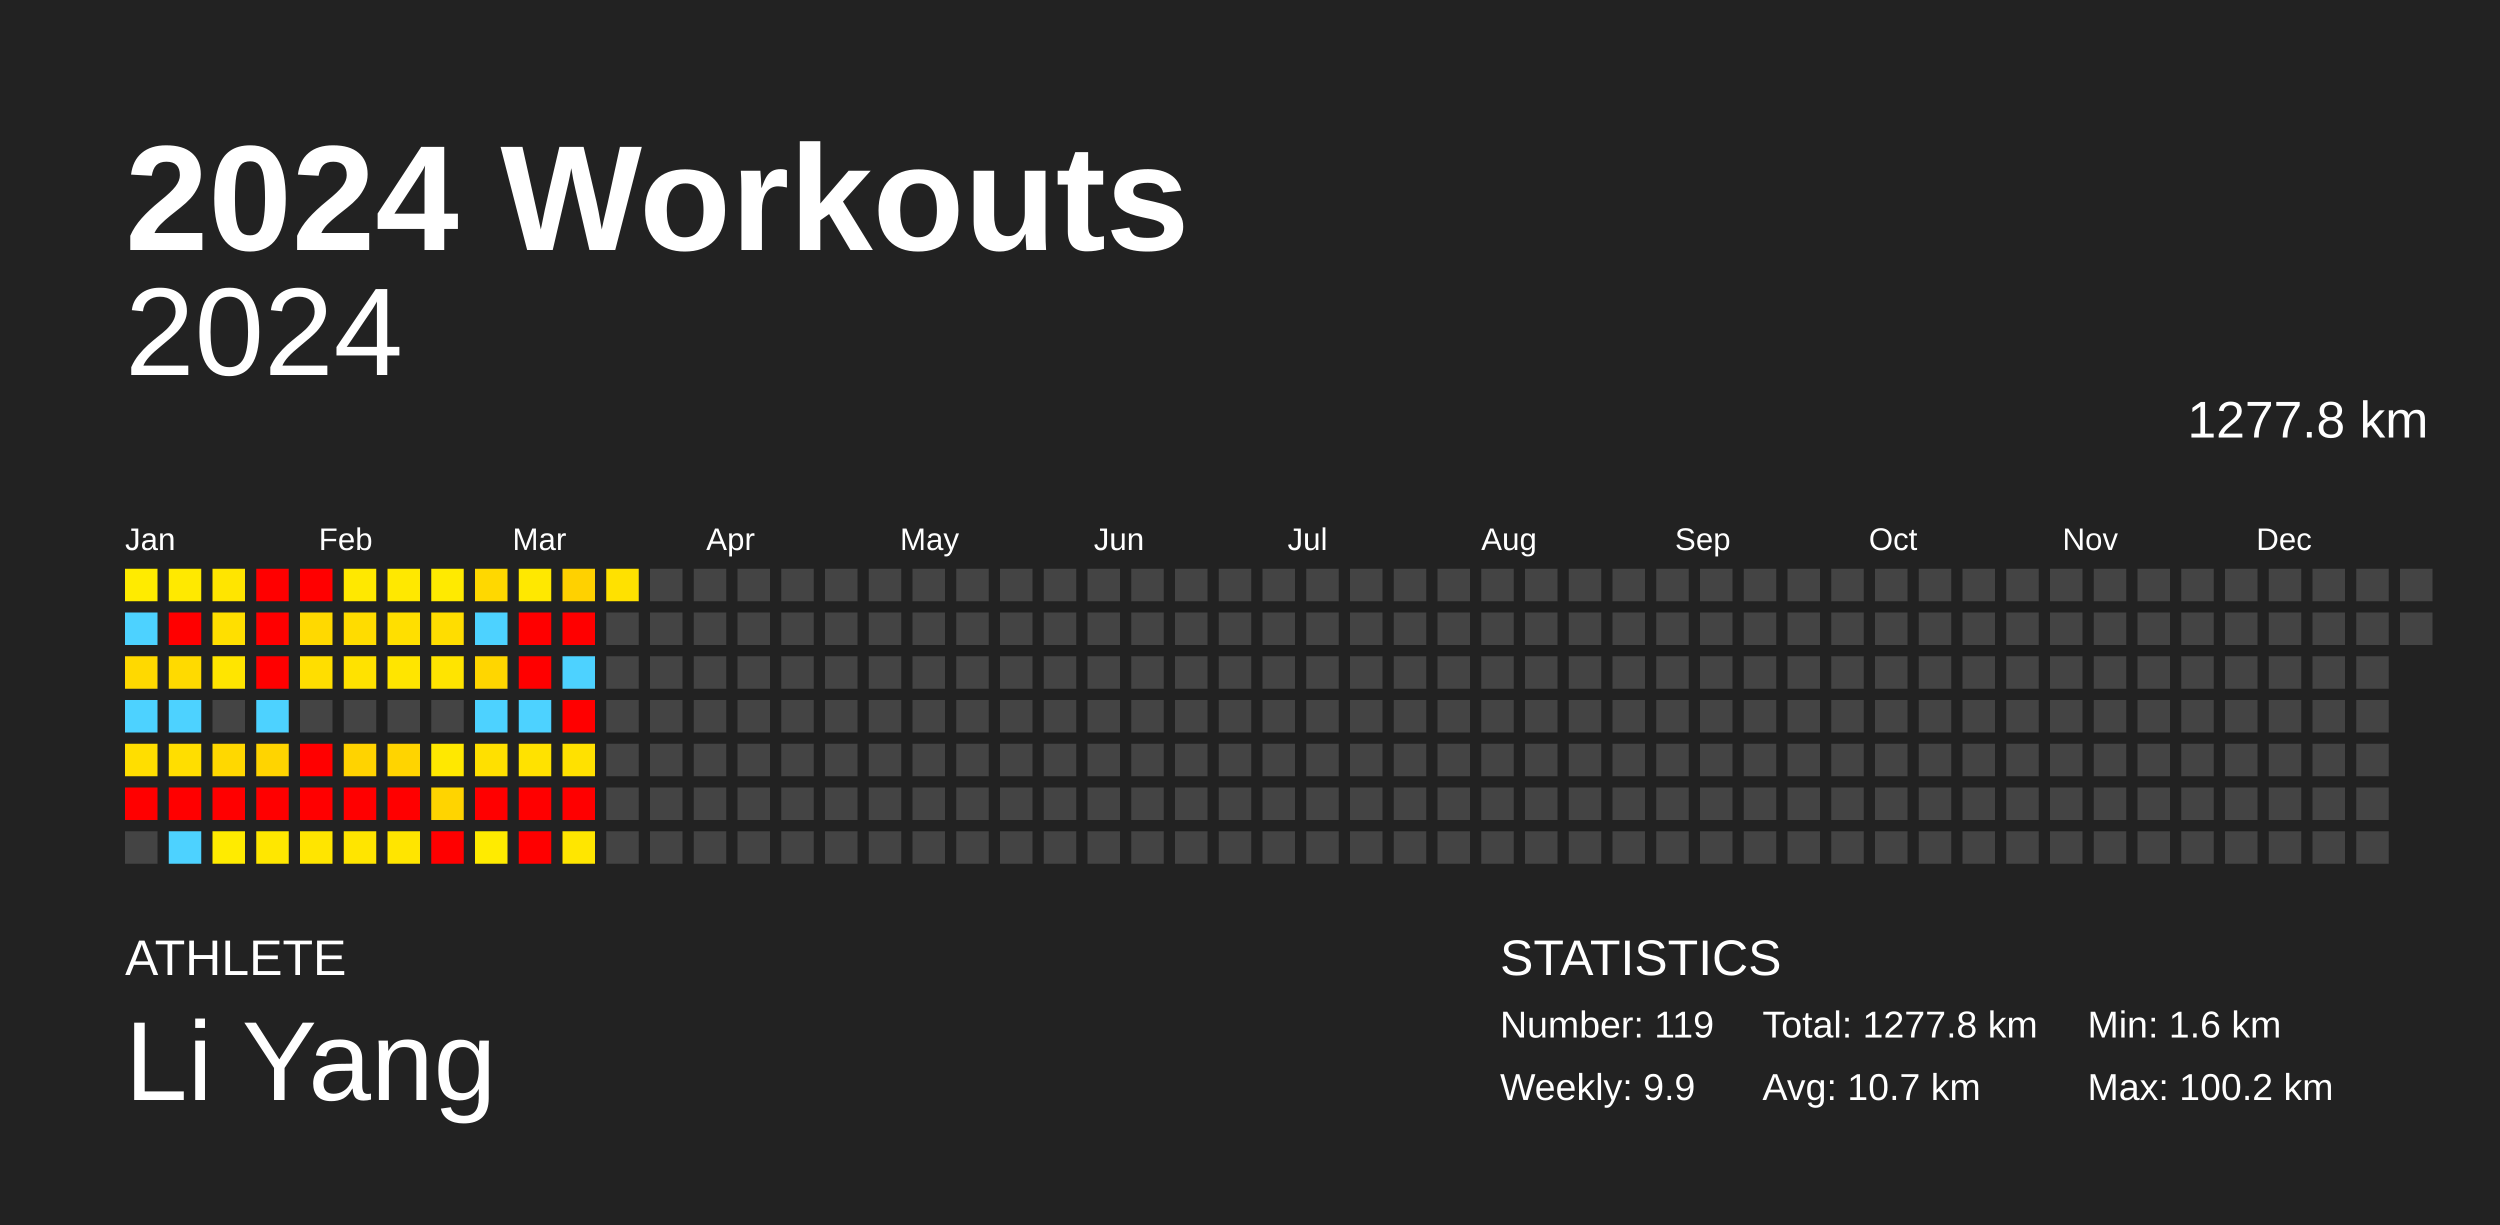
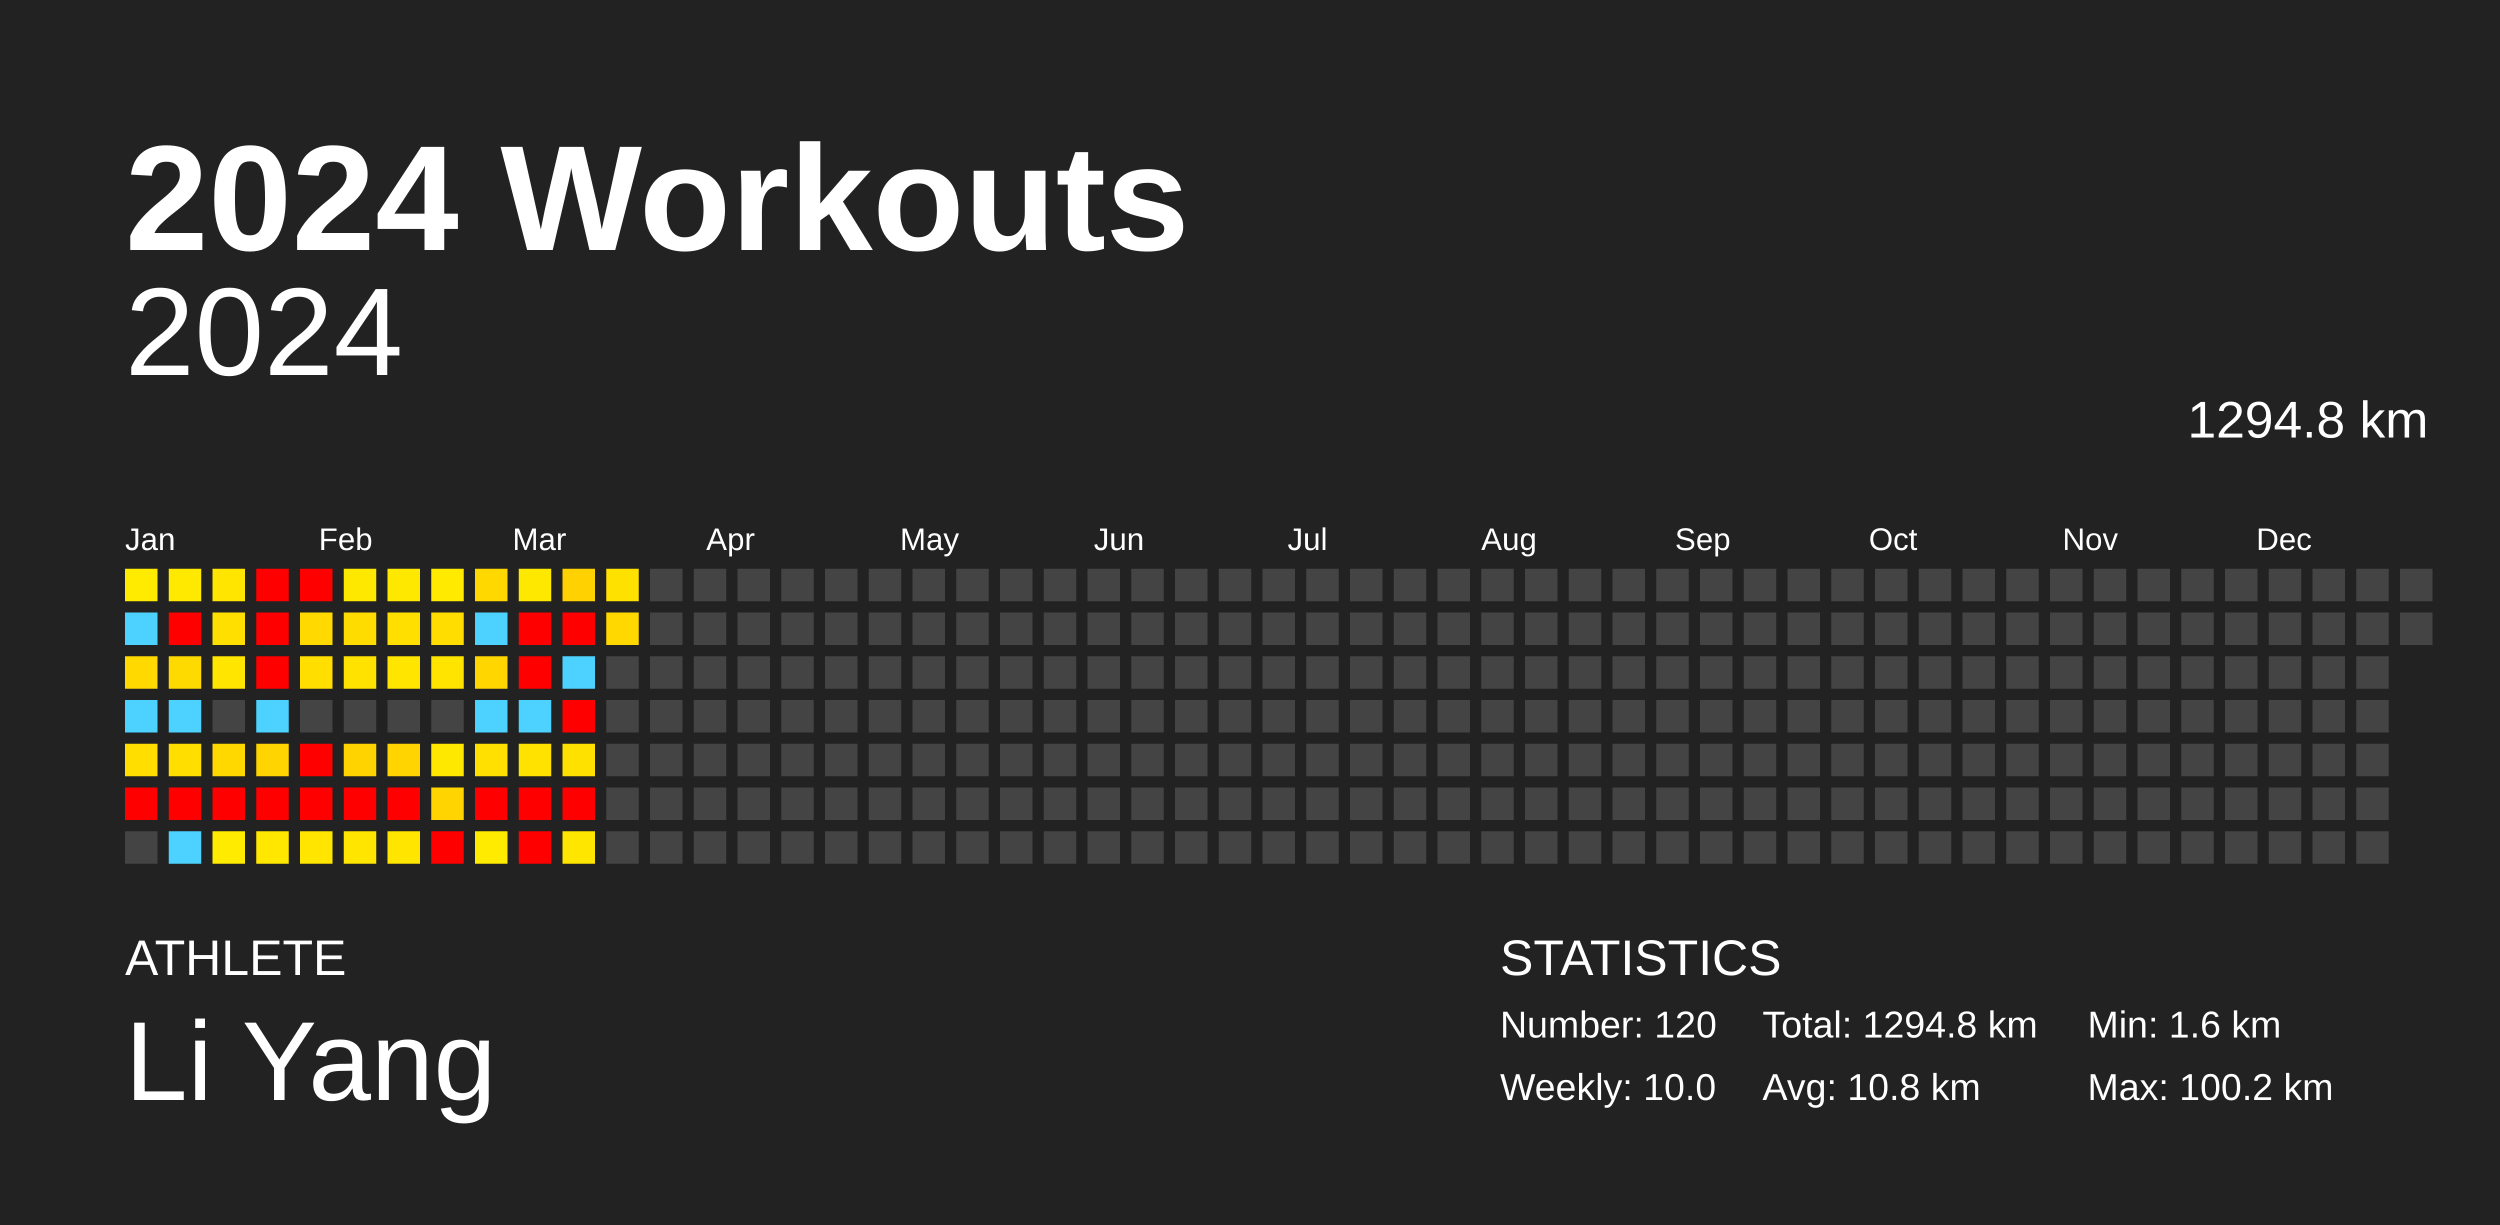
<svg xmlns="http://www.w3.org/2000/svg" baseProfile="full" height="98mm" version="1.1" viewBox="0,0,200,98" width="200mm">
  <defs />
  <rect fill="#222222" height="98" width="200" x="0" y="0" />
  <text fill="#FFFFFF" style="font-size:12px; font-family:Arial; font-weight:bold;" x="10" y="20">2024 Workouts</text>
  <text fill="#FFFFFF" style="font-size:4px; font-family:Arial" x="10" y="78">ATHLETE</text>
  <text fill="#FFFFFF" style="font-size:9px; font-family:Arial" x="10" y="88">Li Yang</text>
  <text fill="#FFFFFF" style="font-size:4px; font-family:Arial" x="120" y="78">STATISTICS</text>
-   <text fill="#FFFFFF" style="font-size:3px; font-family:Arial" x="120" y="83">Number: 119</text>
-   <text fill="#FFFFFF" style="font-size:3px; font-family:Arial" x="120" y="88">Weekly: 9.9</text>
-   <text fill="#FFFFFF" style="font-size:3px; font-family:Arial" x="141" y="83">Total: 1277.8 km</text>
-   <text fill="#FFFFFF" style="font-size:3px; font-family:Arial" x="141" y="88">Avg: 10.7 km</text>
+   <text fill="#FFFFFF" style="font-size:3px; font-family:Arial" x="120" y="83">Number: 120</text>
+   <text fill="#FFFFFF" style="font-size:3px; font-family:Arial" x="120" y="88">Weekly: 10.0</text>
+   <text fill="#FFFFFF" style="font-size:3px; font-family:Arial" x="141" y="83">Total: 1294.8 km</text>
+   <text fill="#FFFFFF" style="font-size:3px; font-family:Arial" x="141" y="88">Avg: 10.8 km</text>
  <text fill="#FFFFFF" style="font-size:3px; font-family:Arial" x="167" y="83">Min: 1.6 km</text>
  <text fill="#FFFFFF" style="font-size:3px; font-family:Arial" x="167" y="88">Max: 100.2 km</text>
  <text alignment-baseline="hanging" fill="#FFFFFF" style="font-size:10.0px; font-family:Arial;" x="10" y="30">2024</text>
-   <text alignment-baseline="hanging" fill="#FFFFFF" style="font-size:4.125px; font-family:Arial;" x="175" y="35">1277.8 km</text>
+   <text alignment-baseline="hanging" fill="#FFFFFF" style="font-size:4.125px; font-family:Arial;" x="175" y="35">1294.8 km</text>
  <text fill="#FFFFFF" style="font-size:2.5px; font-family:Arial" x="10.0" y="44">Jan</text>
  <text fill="#FFFFFF" style="font-size:2.5px; font-family:Arial" x="25.5" y="44">Feb</text>
  <text fill="#FFFFFF" style="font-size:2.5px; font-family:Arial" x="41.0" y="44">Mar</text>
  <text fill="#FFFFFF" style="font-size:2.5px; font-family:Arial" x="56.5" y="44">Apr</text>
  <text fill="#FFFFFF" style="font-size:2.5px; font-family:Arial" x="72.0" y="44">May</text>
  <text fill="#FFFFFF" style="font-size:2.5px; font-family:Arial" x="87.5" y="44">Jun</text>
  <text fill="#FFFFFF" style="font-size:2.5px; font-family:Arial" x="103.0" y="44">Jul</text>
  <text fill="#FFFFFF" style="font-size:2.5px; font-family:Arial" x="118.5" y="44">Aug</text>
  <text fill="#FFFFFF" style="font-size:2.5px; font-family:Arial" x="134.0" y="44">Sep</text>
  <text fill="#FFFFFF" style="font-size:2.5px; font-family:Arial" x="149.5" y="44">Oct</text>
  <text fill="#FFFFFF" style="font-size:2.5px; font-family:Arial" x="165.0" y="44">Nov</text>
  <text fill="#FFFFFF" style="font-size:2.5px; font-family:Arial" x="180.5" y="44">Dec</text>
  <rect fill="#ffeb00" height="2.6" width="2.6" x="10.0" y="45.5" />
  <rect fill="#4dd2ff" height="2.6" width="2.6" x="10.0" y="49.0" />
  <rect fill="#ffd900" height="2.6" width="2.6" x="10.0" y="52.5" />
  <rect fill="#4dd2ff" height="2.6" width="2.6" x="10.0" y="56.0" />
  <rect fill="#ffde00" height="2.6" width="2.6" x="10.0" y="59.5" />
  <rect fill="red" height="2.6" width="2.6" x="10.0" y="63.0" />
  <rect fill="#444444" height="2.6" width="2.6" x="10.0" y="66.5" />
  <rect fill="#ffe900" height="2.6" width="2.6" x="13.5" y="45.5" />
  <rect fill="red" height="2.6" width="2.6" x="13.5" y="49.0" />
  <rect fill="#ffda00" height="2.6" width="2.6" x="13.5" y="52.5" />
  <rect fill="#4dd2ff" height="2.6" width="2.6" x="13.5" y="56.0" />
  <rect fill="#ffde00" height="2.6" width="2.6" x="13.5" y="59.5" />
  <rect fill="red" height="2.6" width="2.6" x="13.5" y="63.0" />
  <rect fill="#4dd2ff" height="2.6" width="2.6" x="13.5" y="66.5" />
  <rect fill="#ffe500" height="2.6" width="2.6" x="17.0" y="45.5" />
  <rect fill="#ffdf00" height="2.6" width="2.6" x="17.0" y="49.0" />
  <rect fill="#ffe500" height="2.6" width="2.6" x="17.0" y="52.5" />
  <rect fill="#444444" height="2.6" width="2.6" x="17.0" y="56.0" />
  <rect fill="#ffd800" height="2.6" width="2.6" x="17.0" y="59.5" />
  <rect fill="red" height="2.6" width="2.6" x="17.0" y="63.0" />
  <rect fill="#ffeb00" height="2.6" width="2.6" x="17.0" y="66.5" />
  <rect fill="red" height="2.6" width="2.6" x="20.5" y="45.5" />
  <rect fill="red" height="2.6" width="2.6" x="20.5" y="49.0" />
  <rect fill="red" height="2.6" width="2.6" x="20.5" y="52.5" />
  <rect fill="#4dd2ff" height="2.6" width="2.6" x="20.5" y="56.0" />
  <rect fill="#ffd400" height="2.6" width="2.6" x="20.5" y="59.5" />
  <rect fill="red" height="2.6" width="2.6" x="20.5" y="63.0" />
  <rect fill="#ffe700" height="2.6" width="2.6" x="20.5" y="66.5" />
  <rect fill="red" height="2.6" width="2.6" x="24.0" y="45.5" />
  <rect fill="#ffd900" height="2.6" width="2.6" x="24.0" y="49.0" />
  <rect fill="#ffde00" height="2.6" width="2.6" x="24.0" y="52.5" />
  <rect fill="#444444" height="2.6" width="2.6" x="24.0" y="56.0" />
  <rect fill="red" height="2.6" width="2.6" x="24.0" y="59.5" />
  <rect fill="red" height="2.6" width="2.6" x="24.0" y="63.0" />
  <rect fill="#ffe500" height="2.6" width="2.6" x="24.0" y="66.5" />
  <rect fill="#ffe800" height="2.6" width="2.6" x="27.5" y="45.5" />
  <rect fill="#ffdc00" height="2.6" width="2.6" x="27.5" y="49.0" />
  <rect fill="#ffe200" height="2.6" width="2.6" x="27.5" y="52.5" />
  <rect fill="#444444" height="2.6" width="2.6" x="27.5" y="56.0" />
  <rect fill="#ffd300" height="2.6" width="2.6" x="27.5" y="59.5" />
  <rect fill="red" height="2.6" width="2.6" x="27.5" y="63.0" />
  <rect fill="#ffe500" height="2.6" width="2.6" x="27.5" y="66.5" />
  <rect fill="#ffe800" height="2.6" width="2.6" x="31.0" y="45.5" />
  <rect fill="#ffdf00" height="2.6" width="2.6" x="31.0" y="49.0" />
  <rect fill="#ffe500" height="2.6" width="2.6" x="31.0" y="52.5" />
  <rect fill="#444444" height="2.6" width="2.6" x="31.0" y="56.0" />
  <rect fill="#ffd400" height="2.6" width="2.6" x="31.0" y="59.5" />
  <rect fill="red" height="2.6" width="2.6" x="31.0" y="63.0" />
  <rect fill="#ffe500" height="2.6" width="2.6" x="31.0" y="66.5" />
  <rect fill="#ffea00" height="2.6" width="2.6" x="34.5" y="45.5" />
  <rect fill="#ffdd00" height="2.6" width="2.6" x="34.5" y="49.0" />
  <rect fill="#ffe400" height="2.6" width="2.6" x="34.5" y="52.5" />
  <rect fill="#444444" height="2.6" width="2.6" x="34.5" y="56.0" />
  <rect fill="#ffe800" height="2.6" width="2.6" x="34.5" y="59.5" />
  <rect fill="#ffd400" height="2.6" width="2.6" x="34.5" y="63.0" />
  <rect fill="red" height="2.6" width="2.6" x="34.5" y="66.5" />
  <rect fill="#ffd800" height="2.6" width="2.6" x="38.0" y="45.5" />
  <rect fill="#4dd2ff" height="2.6" width="2.6" x="38.0" y="49.0" />
  <rect fill="#ffd600" height="2.6" width="2.6" x="38.0" y="52.5" />
  <rect fill="#4dd2ff" height="2.6" width="2.6" x="38.0" y="56.0" />
  <rect fill="#ffe000" height="2.6" width="2.6" x="38.0" y="59.5" />
  <rect fill="red" height="2.6" width="2.6" x="38.0" y="63.0" />
  <rect fill="#ffeb00" height="2.6" width="2.6" x="38.0" y="66.5" />
  <rect fill="#ffe800" height="2.6" width="2.6" x="41.5" y="45.5" />
  <rect fill="red" height="2.6" width="2.6" x="41.5" y="49.0" />
  <rect fill="red" height="2.6" width="2.6" x="41.5" y="52.5" />
  <rect fill="#4dd2ff" height="2.6" width="2.6" x="41.5" y="56.0" />
  <rect fill="#ffe200" height="2.6" width="2.6" x="41.5" y="59.5" />
  <rect fill="red" height="2.6" width="2.6" x="41.5" y="63.0" />
  <rect fill="red" height="2.6" width="2.6" x="41.5" y="66.5" />
  <rect fill="#ffd100" height="2.6" width="2.6" x="45.0" y="45.5" />
  <rect fill="red" height="2.6" width="2.6" x="45.0" y="49.0" />
  <rect fill="#4dd2ff" height="2.6" width="2.6" x="45.0" y="52.5" />
  <rect fill="red" height="2.6" width="2.6" x="45.0" y="56.0" />
  <rect fill="#ffe100" height="2.6" width="2.6" x="45.0" y="59.5" />
  <rect fill="red" height="2.6" width="2.6" x="45.0" y="63.0" />
  <rect fill="#ffe600" height="2.6" width="2.6" x="45.0" y="66.5" />
  <rect fill="#ffe100" height="2.6" width="2.6" x="48.5" y="45.5" />
-   <rect fill="#444444" height="2.6" width="2.6" x="48.5" y="49.0" />
+   <rect fill="#ffd800" height="2.6" width="2.6" x="48.5" y="49.0" />
  <rect fill="#444444" height="2.6" width="2.6" x="48.5" y="52.5" />
  <rect fill="#444444" height="2.6" width="2.6" x="48.5" y="56.0" />
  <rect fill="#444444" height="2.6" width="2.6" x="48.5" y="59.5" />
  <rect fill="#444444" height="2.6" width="2.6" x="48.5" y="63.0" />
  <rect fill="#444444" height="2.6" width="2.6" x="48.5" y="66.5" />
  <rect fill="#444444" height="2.6" width="2.6" x="52.0" y="45.5" />
  <rect fill="#444444" height="2.6" width="2.6" x="52.0" y="49.0" />
  <rect fill="#444444" height="2.6" width="2.6" x="52.0" y="52.5" />
  <rect fill="#444444" height="2.6" width="2.6" x="52.0" y="56.0" />
  <rect fill="#444444" height="2.6" width="2.6" x="52.0" y="59.5" />
  <rect fill="#444444" height="2.6" width="2.6" x="52.0" y="63.0" />
  <rect fill="#444444" height="2.6" width="2.6" x="52.0" y="66.5" />
  <rect fill="#444444" height="2.6" width="2.6" x="55.5" y="45.5" />
  <rect fill="#444444" height="2.6" width="2.6" x="55.5" y="49.0" />
  <rect fill="#444444" height="2.6" width="2.6" x="55.5" y="52.5" />
  <rect fill="#444444" height="2.6" width="2.6" x="55.5" y="56.0" />
  <rect fill="#444444" height="2.6" width="2.6" x="55.5" y="59.5" />
  <rect fill="#444444" height="2.6" width="2.6" x="55.5" y="63.0" />
  <rect fill="#444444" height="2.6" width="2.6" x="55.5" y="66.5" />
  <rect fill="#444444" height="2.6" width="2.6" x="59.0" y="45.5" />
  <rect fill="#444444" height="2.6" width="2.6" x="59.0" y="49.0" />
  <rect fill="#444444" height="2.6" width="2.6" x="59.0" y="52.5" />
  <rect fill="#444444" height="2.6" width="2.6" x="59.0" y="56.0" />
  <rect fill="#444444" height="2.6" width="2.6" x="59.0" y="59.5" />
  <rect fill="#444444" height="2.6" width="2.6" x="59.0" y="63.0" />
  <rect fill="#444444" height="2.6" width="2.6" x="59.0" y="66.5" />
  <rect fill="#444444" height="2.6" width="2.6" x="62.5" y="45.5" />
  <rect fill="#444444" height="2.6" width="2.6" x="62.5" y="49.0" />
  <rect fill="#444444" height="2.6" width="2.6" x="62.5" y="52.5" />
  <rect fill="#444444" height="2.6" width="2.6" x="62.5" y="56.0" />
  <rect fill="#444444" height="2.6" width="2.6" x="62.5" y="59.5" />
  <rect fill="#444444" height="2.6" width="2.6" x="62.5" y="63.0" />
  <rect fill="#444444" height="2.6" width="2.6" x="62.5" y="66.5" />
  <rect fill="#444444" height="2.6" width="2.6" x="66.0" y="45.5" />
  <rect fill="#444444" height="2.6" width="2.6" x="66.0" y="49.0" />
  <rect fill="#444444" height="2.6" width="2.6" x="66.0" y="52.5" />
  <rect fill="#444444" height="2.6" width="2.6" x="66.0" y="56.0" />
  <rect fill="#444444" height="2.6" width="2.6" x="66.0" y="59.5" />
  <rect fill="#444444" height="2.6" width="2.6" x="66.0" y="63.0" />
  <rect fill="#444444" height="2.6" width="2.6" x="66.0" y="66.5" />
  <rect fill="#444444" height="2.6" width="2.6" x="69.5" y="45.5" />
  <rect fill="#444444" height="2.6" width="2.6" x="69.5" y="49.0" />
  <rect fill="#444444" height="2.6" width="2.6" x="69.5" y="52.5" />
  <rect fill="#444444" height="2.6" width="2.6" x="69.5" y="56.0" />
  <rect fill="#444444" height="2.6" width="2.6" x="69.5" y="59.5" />
  <rect fill="#444444" height="2.6" width="2.6" x="69.5" y="63.0" />
  <rect fill="#444444" height="2.6" width="2.6" x="69.5" y="66.5" />
  <rect fill="#444444" height="2.6" width="2.6" x="73.0" y="45.5" />
  <rect fill="#444444" height="2.6" width="2.6" x="73.0" y="49.0" />
  <rect fill="#444444" height="2.6" width="2.6" x="73.0" y="52.5" />
  <rect fill="#444444" height="2.6" width="2.6" x="73.0" y="56.0" />
  <rect fill="#444444" height="2.6" width="2.6" x="73.0" y="59.5" />
  <rect fill="#444444" height="2.6" width="2.6" x="73.0" y="63.0" />
  <rect fill="#444444" height="2.6" width="2.6" x="73.0" y="66.5" />
  <rect fill="#444444" height="2.6" width="2.6" x="76.5" y="45.5" />
  <rect fill="#444444" height="2.6" width="2.6" x="76.5" y="49.0" />
  <rect fill="#444444" height="2.6" width="2.6" x="76.5" y="52.5" />
  <rect fill="#444444" height="2.6" width="2.6" x="76.5" y="56.0" />
  <rect fill="#444444" height="2.6" width="2.6" x="76.5" y="59.5" />
  <rect fill="#444444" height="2.6" width="2.6" x="76.5" y="63.0" />
  <rect fill="#444444" height="2.6" width="2.6" x="76.5" y="66.5" />
  <rect fill="#444444" height="2.6" width="2.6" x="80.0" y="45.5" />
  <rect fill="#444444" height="2.6" width="2.6" x="80.0" y="49.0" />
  <rect fill="#444444" height="2.6" width="2.6" x="80.0" y="52.5" />
  <rect fill="#444444" height="2.6" width="2.6" x="80.0" y="56.0" />
  <rect fill="#444444" height="2.6" width="2.6" x="80.0" y="59.5" />
  <rect fill="#444444" height="2.6" width="2.6" x="80.0" y="63.0" />
  <rect fill="#444444" height="2.6" width="2.6" x="80.0" y="66.5" />
  <rect fill="#444444" height="2.6" width="2.6" x="83.5" y="45.5" />
  <rect fill="#444444" height="2.6" width="2.6" x="83.5" y="49.0" />
  <rect fill="#444444" height="2.6" width="2.6" x="83.5" y="52.5" />
  <rect fill="#444444" height="2.6" width="2.6" x="83.5" y="56.0" />
  <rect fill="#444444" height="2.6" width="2.6" x="83.5" y="59.5" />
  <rect fill="#444444" height="2.6" width="2.6" x="83.5" y="63.0" />
  <rect fill="#444444" height="2.6" width="2.6" x="83.5" y="66.5" />
  <rect fill="#444444" height="2.6" width="2.6" x="87.0" y="45.5" />
  <rect fill="#444444" height="2.6" width="2.6" x="87.0" y="49.0" />
  <rect fill="#444444" height="2.6" width="2.6" x="87.0" y="52.5" />
  <rect fill="#444444" height="2.6" width="2.6" x="87.0" y="56.0" />
  <rect fill="#444444" height="2.6" width="2.6" x="87.0" y="59.5" />
  <rect fill="#444444" height="2.6" width="2.6" x="87.0" y="63.0" />
  <rect fill="#444444" height="2.6" width="2.6" x="87.0" y="66.5" />
  <rect fill="#444444" height="2.6" width="2.6" x="90.5" y="45.5" />
  <rect fill="#444444" height="2.6" width="2.6" x="90.5" y="49.0" />
  <rect fill="#444444" height="2.6" width="2.6" x="90.5" y="52.5" />
  <rect fill="#444444" height="2.6" width="2.6" x="90.5" y="56.0" />
  <rect fill="#444444" height="2.6" width="2.6" x="90.5" y="59.5" />
  <rect fill="#444444" height="2.6" width="2.6" x="90.5" y="63.0" />
  <rect fill="#444444" height="2.6" width="2.6" x="90.5" y="66.5" />
  <rect fill="#444444" height="2.6" width="2.6" x="94.0" y="45.5" />
  <rect fill="#444444" height="2.6" width="2.6" x="94.0" y="49.0" />
  <rect fill="#444444" height="2.6" width="2.6" x="94.0" y="52.5" />
  <rect fill="#444444" height="2.6" width="2.6" x="94.0" y="56.0" />
  <rect fill="#444444" height="2.6" width="2.6" x="94.0" y="59.5" />
  <rect fill="#444444" height="2.6" width="2.6" x="94.0" y="63.0" />
  <rect fill="#444444" height="2.6" width="2.6" x="94.0" y="66.5" />
  <rect fill="#444444" height="2.6" width="2.6" x="97.5" y="45.5" />
  <rect fill="#444444" height="2.6" width="2.6" x="97.5" y="49.0" />
  <rect fill="#444444" height="2.6" width="2.6" x="97.5" y="52.5" />
  <rect fill="#444444" height="2.6" width="2.6" x="97.5" y="56.0" />
  <rect fill="#444444" height="2.6" width="2.6" x="97.5" y="59.5" />
  <rect fill="#444444" height="2.6" width="2.6" x="97.5" y="63.0" />
  <rect fill="#444444" height="2.6" width="2.6" x="97.5" y="66.5" />
  <rect fill="#444444" height="2.6" width="2.6" x="101.0" y="45.5" />
  <rect fill="#444444" height="2.6" width="2.6" x="101.0" y="49.0" />
  <rect fill="#444444" height="2.6" width="2.6" x="101.0" y="52.5" />
  <rect fill="#444444" height="2.6" width="2.6" x="101.0" y="56.0" />
  <rect fill="#444444" height="2.6" width="2.6" x="101.0" y="59.5" />
  <rect fill="#444444" height="2.6" width="2.6" x="101.0" y="63.0" />
  <rect fill="#444444" height="2.6" width="2.6" x="101.0" y="66.5" />
  <rect fill="#444444" height="2.6" width="2.6" x="104.5" y="45.5" />
  <rect fill="#444444" height="2.6" width="2.6" x="104.5" y="49.0" />
  <rect fill="#444444" height="2.6" width="2.6" x="104.5" y="52.5" />
  <rect fill="#444444" height="2.6" width="2.6" x="104.5" y="56.0" />
  <rect fill="#444444" height="2.6" width="2.6" x="104.5" y="59.5" />
  <rect fill="#444444" height="2.6" width="2.6" x="104.5" y="63.0" />
  <rect fill="#444444" height="2.6" width="2.6" x="104.5" y="66.5" />
  <rect fill="#444444" height="2.6" width="2.6" x="108.0" y="45.5" />
  <rect fill="#444444" height="2.6" width="2.6" x="108.0" y="49.0" />
  <rect fill="#444444" height="2.6" width="2.6" x="108.0" y="52.5" />
  <rect fill="#444444" height="2.6" width="2.6" x="108.0" y="56.0" />
  <rect fill="#444444" height="2.6" width="2.6" x="108.0" y="59.5" />
  <rect fill="#444444" height="2.6" width="2.6" x="108.0" y="63.0" />
  <rect fill="#444444" height="2.6" width="2.6" x="108.0" y="66.5" />
  <rect fill="#444444" height="2.6" width="2.6" x="111.5" y="45.5" />
  <rect fill="#444444" height="2.6" width="2.6" x="111.5" y="49.0" />
  <rect fill="#444444" height="2.6" width="2.6" x="111.5" y="52.5" />
  <rect fill="#444444" height="2.6" width="2.6" x="111.5" y="56.0" />
  <rect fill="#444444" height="2.6" width="2.6" x="111.5" y="59.5" />
  <rect fill="#444444" height="2.6" width="2.6" x="111.5" y="63.0" />
  <rect fill="#444444" height="2.6" width="2.6" x="111.5" y="66.5" />
  <rect fill="#444444" height="2.6" width="2.6" x="115.0" y="45.5" />
  <rect fill="#444444" height="2.6" width="2.6" x="115.0" y="49.0" />
  <rect fill="#444444" height="2.6" width="2.6" x="115.0" y="52.5" />
  <rect fill="#444444" height="2.6" width="2.6" x="115.0" y="56.0" />
  <rect fill="#444444" height="2.6" width="2.6" x="115.0" y="59.5" />
  <rect fill="#444444" height="2.6" width="2.6" x="115.0" y="63.0" />
  <rect fill="#444444" height="2.6" width="2.6" x="115.0" y="66.5" />
  <rect fill="#444444" height="2.6" width="2.6" x="118.5" y="45.5" />
  <rect fill="#444444" height="2.6" width="2.6" x="118.5" y="49.0" />
  <rect fill="#444444" height="2.6" width="2.6" x="118.5" y="52.5" />
  <rect fill="#444444" height="2.6" width="2.6" x="118.5" y="56.0" />
  <rect fill="#444444" height="2.6" width="2.6" x="118.5" y="59.5" />
  <rect fill="#444444" height="2.6" width="2.6" x="118.5" y="63.0" />
  <rect fill="#444444" height="2.6" width="2.6" x="118.5" y="66.5" />
  <rect fill="#444444" height="2.6" width="2.6" x="122.0" y="45.5" />
  <rect fill="#444444" height="2.6" width="2.6" x="122.0" y="49.0" />
  <rect fill="#444444" height="2.6" width="2.6" x="122.0" y="52.5" />
  <rect fill="#444444" height="2.6" width="2.6" x="122.0" y="56.0" />
  <rect fill="#444444" height="2.6" width="2.6" x="122.0" y="59.5" />
  <rect fill="#444444" height="2.6" width="2.6" x="122.0" y="63.0" />
  <rect fill="#444444" height="2.6" width="2.6" x="122.0" y="66.5" />
  <rect fill="#444444" height="2.6" width="2.6" x="125.5" y="45.5" />
  <rect fill="#444444" height="2.6" width="2.6" x="125.5" y="49.0" />
  <rect fill="#444444" height="2.6" width="2.6" x="125.5" y="52.5" />
  <rect fill="#444444" height="2.6" width="2.6" x="125.5" y="56.0" />
  <rect fill="#444444" height="2.6" width="2.6" x="125.5" y="59.5" />
  <rect fill="#444444" height="2.6" width="2.6" x="125.5" y="63.0" />
  <rect fill="#444444" height="2.6" width="2.6" x="125.5" y="66.5" />
  <rect fill="#444444" height="2.6" width="2.6" x="129.0" y="45.5" />
  <rect fill="#444444" height="2.6" width="2.6" x="129.0" y="49.0" />
  <rect fill="#444444" height="2.6" width="2.6" x="129.0" y="52.5" />
  <rect fill="#444444" height="2.6" width="2.6" x="129.0" y="56.0" />
  <rect fill="#444444" height="2.6" width="2.6" x="129.0" y="59.5" />
  <rect fill="#444444" height="2.6" width="2.6" x="129.0" y="63.0" />
  <rect fill="#444444" height="2.6" width="2.6" x="129.0" y="66.5" />
  <rect fill="#444444" height="2.6" width="2.6" x="132.5" y="45.5" />
  <rect fill="#444444" height="2.6" width="2.6" x="132.5" y="49.0" />
  <rect fill="#444444" height="2.6" width="2.6" x="132.5" y="52.5" />
  <rect fill="#444444" height="2.6" width="2.6" x="132.5" y="56.0" />
  <rect fill="#444444" height="2.6" width="2.6" x="132.5" y="59.5" />
  <rect fill="#444444" height="2.6" width="2.6" x="132.5" y="63.0" />
  <rect fill="#444444" height="2.6" width="2.6" x="132.5" y="66.5" />
  <rect fill="#444444" height="2.6" width="2.6" x="136.0" y="45.5" />
  <rect fill="#444444" height="2.6" width="2.6" x="136.0" y="49.0" />
  <rect fill="#444444" height="2.6" width="2.6" x="136.0" y="52.5" />
  <rect fill="#444444" height="2.6" width="2.6" x="136.0" y="56.0" />
  <rect fill="#444444" height="2.6" width="2.6" x="136.0" y="59.5" />
  <rect fill="#444444" height="2.6" width="2.6" x="136.0" y="63.0" />
  <rect fill="#444444" height="2.6" width="2.6" x="136.0" y="66.5" />
  <rect fill="#444444" height="2.6" width="2.6" x="139.5" y="45.5" />
  <rect fill="#444444" height="2.6" width="2.6" x="139.5" y="49.0" />
  <rect fill="#444444" height="2.6" width="2.6" x="139.5" y="52.5" />
  <rect fill="#444444" height="2.6" width="2.6" x="139.5" y="56.0" />
  <rect fill="#444444" height="2.6" width="2.6" x="139.5" y="59.5" />
  <rect fill="#444444" height="2.6" width="2.6" x="139.5" y="63.0" />
  <rect fill="#444444" height="2.6" width="2.6" x="139.5" y="66.5" />
  <rect fill="#444444" height="2.6" width="2.6" x="143.0" y="45.5" />
  <rect fill="#444444" height="2.6" width="2.6" x="143.0" y="49.0" />
  <rect fill="#444444" height="2.6" width="2.6" x="143.0" y="52.5" />
  <rect fill="#444444" height="2.6" width="2.6" x="143.0" y="56.0" />
  <rect fill="#444444" height="2.6" width="2.6" x="143.0" y="59.5" />
  <rect fill="#444444" height="2.6" width="2.6" x="143.0" y="63.0" />
  <rect fill="#444444" height="2.6" width="2.6" x="143.0" y="66.5" />
  <rect fill="#444444" height="2.6" width="2.6" x="146.5" y="45.5" />
  <rect fill="#444444" height="2.6" width="2.6" x="146.5" y="49.0" />
  <rect fill="#444444" height="2.6" width="2.6" x="146.5" y="52.5" />
  <rect fill="#444444" height="2.6" width="2.6" x="146.5" y="56.0" />
  <rect fill="#444444" height="2.6" width="2.6" x="146.5" y="59.5" />
  <rect fill="#444444" height="2.6" width="2.6" x="146.5" y="63.0" />
  <rect fill="#444444" height="2.6" width="2.6" x="146.5" y="66.5" />
  <rect fill="#444444" height="2.6" width="2.6" x="150.0" y="45.5" />
  <rect fill="#444444" height="2.6" width="2.6" x="150.0" y="49.0" />
  <rect fill="#444444" height="2.6" width="2.6" x="150.0" y="52.5" />
  <rect fill="#444444" height="2.6" width="2.6" x="150.0" y="56.0" />
  <rect fill="#444444" height="2.6" width="2.6" x="150.0" y="59.5" />
  <rect fill="#444444" height="2.6" width="2.6" x="150.0" y="63.0" />
  <rect fill="#444444" height="2.6" width="2.6" x="150.0" y="66.5" />
  <rect fill="#444444" height="2.6" width="2.6" x="153.5" y="45.5" />
  <rect fill="#444444" height="2.6" width="2.6" x="153.5" y="49.0" />
  <rect fill="#444444" height="2.6" width="2.6" x="153.5" y="52.5" />
  <rect fill="#444444" height="2.6" width="2.6" x="153.5" y="56.0" />
  <rect fill="#444444" height="2.6" width="2.6" x="153.5" y="59.5" />
  <rect fill="#444444" height="2.6" width="2.6" x="153.5" y="63.0" />
  <rect fill="#444444" height="2.6" width="2.6" x="153.5" y="66.5" />
  <rect fill="#444444" height="2.6" width="2.6" x="157.0" y="45.5" />
  <rect fill="#444444" height="2.6" width="2.6" x="157.0" y="49.0" />
  <rect fill="#444444" height="2.6" width="2.6" x="157.0" y="52.5" />
  <rect fill="#444444" height="2.6" width="2.6" x="157.0" y="56.0" />
  <rect fill="#444444" height="2.6" width="2.6" x="157.0" y="59.5" />
  <rect fill="#444444" height="2.6" width="2.6" x="157.0" y="63.0" />
  <rect fill="#444444" height="2.6" width="2.6" x="157.0" y="66.5" />
  <rect fill="#444444" height="2.6" width="2.6" x="160.5" y="45.5" />
  <rect fill="#444444" height="2.6" width="2.6" x="160.5" y="49.0" />
  <rect fill="#444444" height="2.6" width="2.6" x="160.5" y="52.5" />
  <rect fill="#444444" height="2.6" width="2.6" x="160.5" y="56.0" />
  <rect fill="#444444" height="2.6" width="2.6" x="160.5" y="59.5" />
  <rect fill="#444444" height="2.6" width="2.6" x="160.5" y="63.0" />
  <rect fill="#444444" height="2.6" width="2.6" x="160.5" y="66.5" />
  <rect fill="#444444" height="2.6" width="2.6" x="164.0" y="45.5" />
  <rect fill="#444444" height="2.6" width="2.6" x="164.0" y="49.0" />
  <rect fill="#444444" height="2.6" width="2.6" x="164.0" y="52.5" />
  <rect fill="#444444" height="2.6" width="2.6" x="164.0" y="56.0" />
  <rect fill="#444444" height="2.6" width="2.6" x="164.0" y="59.5" />
  <rect fill="#444444" height="2.6" width="2.6" x="164.0" y="63.0" />
  <rect fill="#444444" height="2.6" width="2.6" x="164.0" y="66.5" />
  <rect fill="#444444" height="2.6" width="2.6" x="167.5" y="45.5" />
  <rect fill="#444444" height="2.6" width="2.6" x="167.5" y="49.0" />
  <rect fill="#444444" height="2.6" width="2.6" x="167.5" y="52.5" />
  <rect fill="#444444" height="2.6" width="2.6" x="167.5" y="56.0" />
  <rect fill="#444444" height="2.6" width="2.6" x="167.5" y="59.5" />
  <rect fill="#444444" height="2.6" width="2.6" x="167.5" y="63.0" />
  <rect fill="#444444" height="2.6" width="2.6" x="167.5" y="66.5" />
  <rect fill="#444444" height="2.6" width="2.6" x="171.0" y="45.5" />
  <rect fill="#444444" height="2.6" width="2.6" x="171.0" y="49.0" />
  <rect fill="#444444" height="2.6" width="2.6" x="171.0" y="52.5" />
  <rect fill="#444444" height="2.6" width="2.6" x="171.0" y="56.0" />
  <rect fill="#444444" height="2.6" width="2.6" x="171.0" y="59.5" />
  <rect fill="#444444" height="2.6" width="2.6" x="171.0" y="63.0" />
  <rect fill="#444444" height="2.6" width="2.6" x="171.0" y="66.5" />
  <rect fill="#444444" height="2.6" width="2.6" x="174.5" y="45.5" />
  <rect fill="#444444" height="2.6" width="2.6" x="174.5" y="49.0" />
  <rect fill="#444444" height="2.6" width="2.6" x="174.5" y="52.5" />
  <rect fill="#444444" height="2.6" width="2.6" x="174.5" y="56.0" />
  <rect fill="#444444" height="2.6" width="2.6" x="174.5" y="59.5" />
  <rect fill="#444444" height="2.6" width="2.6" x="174.5" y="63.0" />
  <rect fill="#444444" height="2.6" width="2.6" x="174.5" y="66.5" />
  <rect fill="#444444" height="2.6" width="2.6" x="178.0" y="45.5" />
  <rect fill="#444444" height="2.6" width="2.6" x="178.0" y="49.0" />
  <rect fill="#444444" height="2.6" width="2.6" x="178.0" y="52.5" />
  <rect fill="#444444" height="2.6" width="2.6" x="178.0" y="56.0" />
  <rect fill="#444444" height="2.6" width="2.6" x="178.0" y="59.5" />
  <rect fill="#444444" height="2.6" width="2.6" x="178.0" y="63.0" />
  <rect fill="#444444" height="2.6" width="2.6" x="178.0" y="66.5" />
  <rect fill="#444444" height="2.6" width="2.6" x="181.5" y="45.5" />
  <rect fill="#444444" height="2.6" width="2.6" x="181.5" y="49.0" />
  <rect fill="#444444" height="2.6" width="2.6" x="181.5" y="52.5" />
  <rect fill="#444444" height="2.6" width="2.6" x="181.5" y="56.0" />
  <rect fill="#444444" height="2.6" width="2.6" x="181.5" y="59.5" />
  <rect fill="#444444" height="2.6" width="2.6" x="181.5" y="63.0" />
  <rect fill="#444444" height="2.6" width="2.6" x="181.5" y="66.5" />
  <rect fill="#444444" height="2.6" width="2.6" x="185.0" y="45.5" />
  <rect fill="#444444" height="2.6" width="2.6" x="185.0" y="49.0" />
  <rect fill="#444444" height="2.6" width="2.6" x="185.0" y="52.5" />
  <rect fill="#444444" height="2.6" width="2.6" x="185.0" y="56.0" />
  <rect fill="#444444" height="2.6" width="2.6" x="185.0" y="59.5" />
  <rect fill="#444444" height="2.6" width="2.6" x="185.0" y="63.0" />
  <rect fill="#444444" height="2.6" width="2.6" x="185.0" y="66.5" />
  <rect fill="#444444" height="2.6" width="2.6" x="188.5" y="45.5" />
  <rect fill="#444444" height="2.6" width="2.6" x="188.5" y="49.0" />
  <rect fill="#444444" height="2.6" width="2.6" x="188.5" y="52.5" />
  <rect fill="#444444" height="2.6" width="2.6" x="188.5" y="56.0" />
  <rect fill="#444444" height="2.6" width="2.6" x="188.5" y="59.5" />
  <rect fill="#444444" height="2.6" width="2.6" x="188.5" y="63.0" />
  <rect fill="#444444" height="2.6" width="2.6" x="188.5" y="66.5" />
  <rect fill="#444444" height="2.6" width="2.6" x="192.0" y="45.5" />
  <rect fill="#444444" height="2.6" width="2.6" x="192.0" y="49.0" />
</svg>
